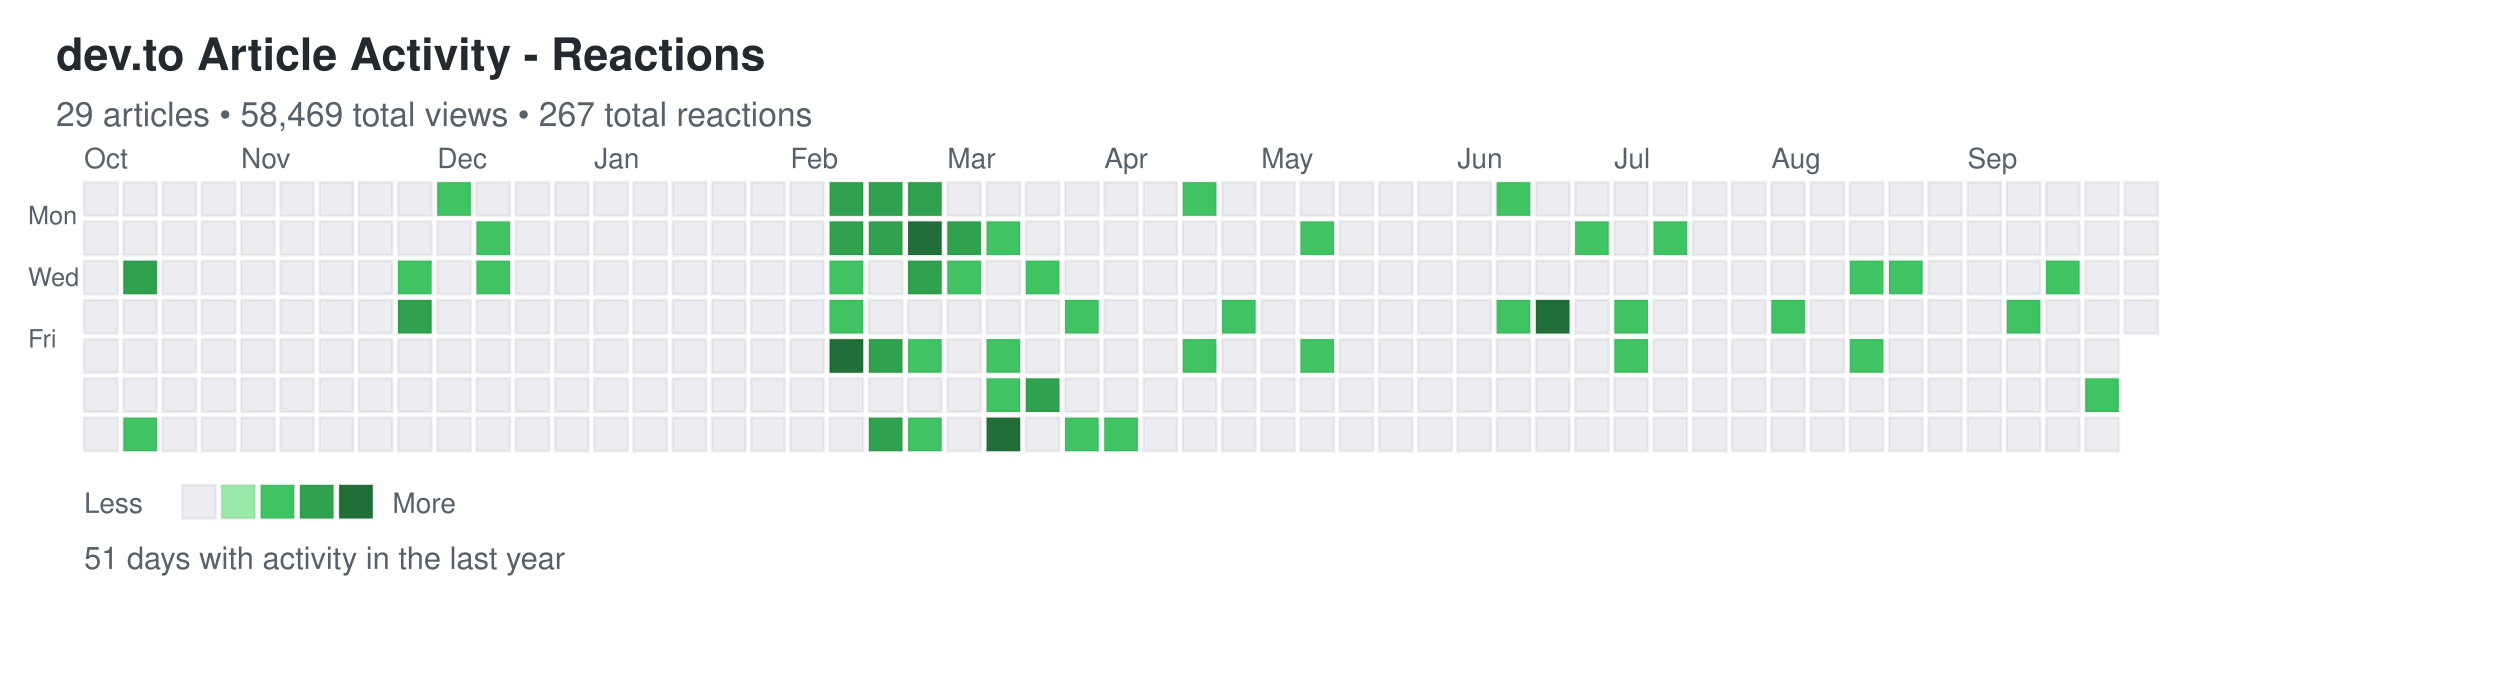
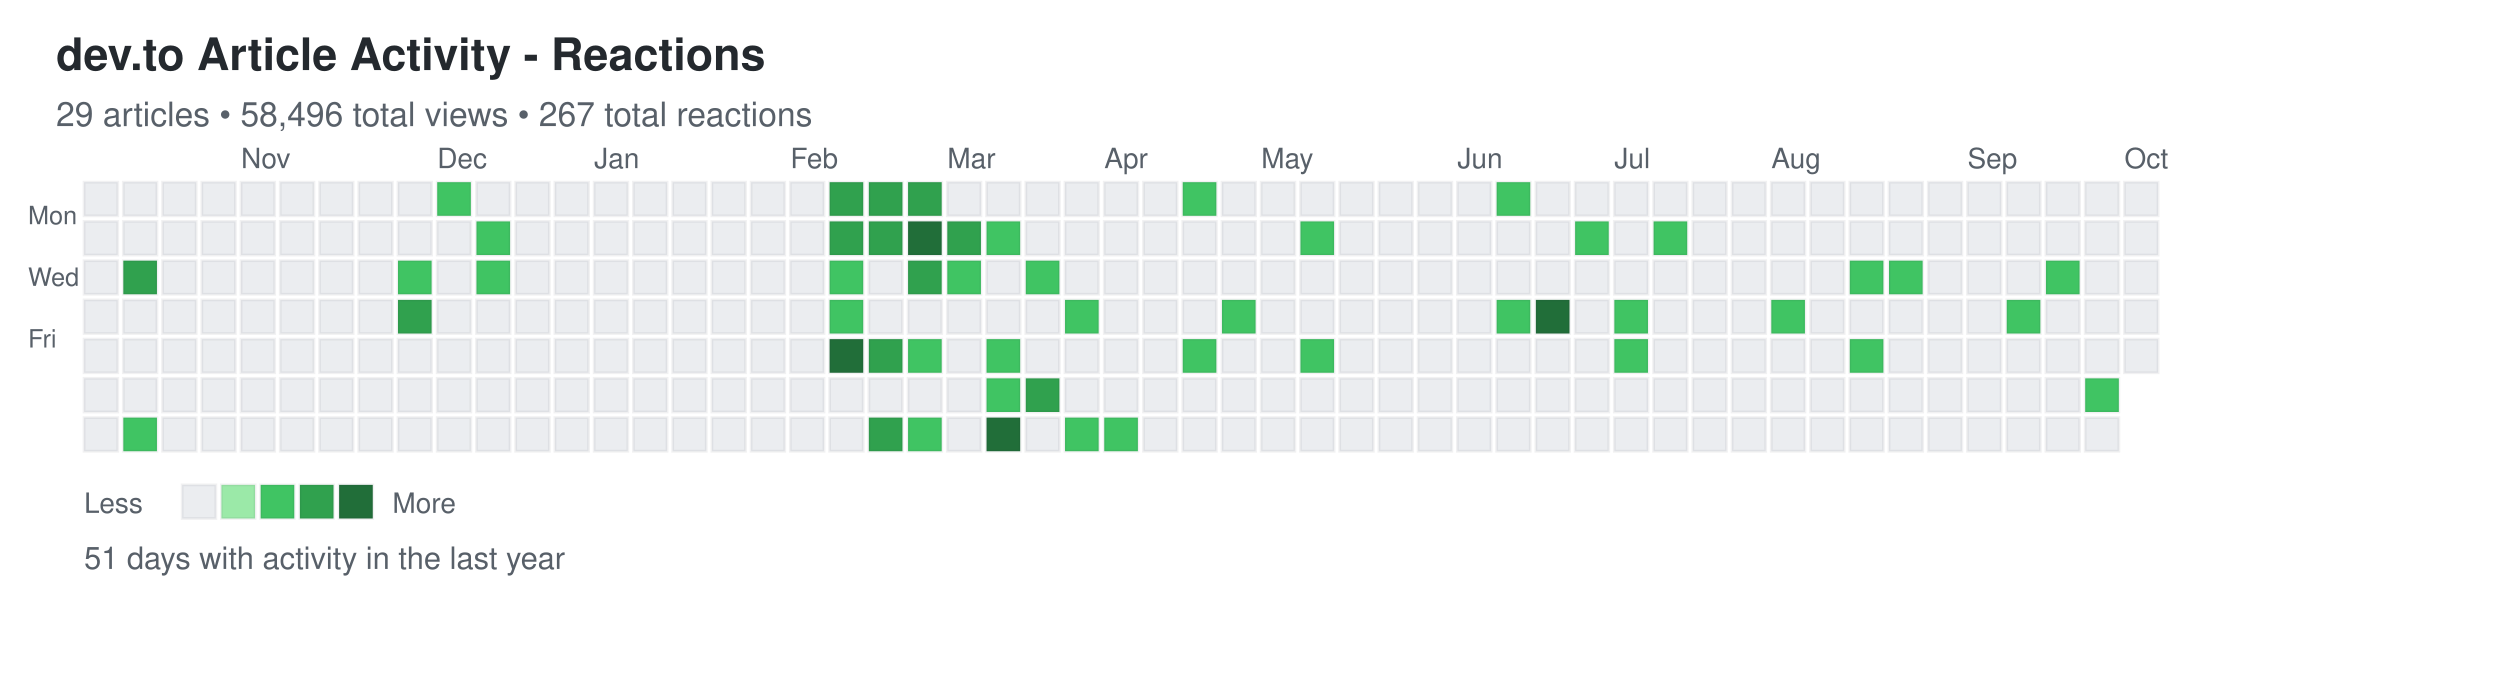
<svg xmlns="http://www.w3.org/2000/svg" width="892" height="248">
  <defs>
    <style>
.day { stroke: rgba(27,31,35,0.06); stroke-width: 1px; cursor: pointer; }
.day:hover { stroke: rgba(27,31,35,0.3); stroke-width: 2px; }
.month-label { font-family: -apple-system, BlinkMacSystemFont, "Segoe UI", Helvetica, Arial, sans-serif; font-size: 10px; fill: #586069; }
.day-label { font-family: -apple-system, BlinkMacSystemFont, "Segoe UI", Helvetica, Arial, sans-serif; font-size: 9px; fill: #586069; }
.title { font-family: -apple-system, BlinkMacSystemFont, "Segoe UI", Helvetica, Arial, sans-serif; font-size: 16px; font-weight: 600; fill: #24292e; }
.subtitle { font-family: -apple-system, BlinkMacSystemFont, "Segoe UI", Helvetica, Arial, sans-serif; font-size: 12px; fill: #586069; }
.stats { font-family: -apple-system, BlinkMacSystemFont, "Segoe UI", Helvetica, Arial, sans-serif; font-size: 11px; fill: #586069; }
.legend-text { font-family: -apple-system, BlinkMacSystemFont, "Segoe UI", Helvetica, Arial, sans-serif; font-size: 10px; fill: #586069; }
</style>
  </defs>
  <text x="20" y="25" class="title">dev.to Article Activity - Reactions</text>
-   <text x="20" y="45" class="subtitle">29 articles • 58,469 total views • 267 total reactions</text>
+   <text x="20" y="45" class="subtitle">29 articles • 58,496 total views • 267 total reactions</text>
  <text x="10" y="80" class="day-label">Mon</text>
  <text x="10" y="102" class="day-label">Wed</text>
  <text x="10" y="124" class="day-label">Fri</text>
  <rect x="30" y="65" width="12" height="12" fill="#ebedf0" class="day" data-date="2025-09-28" data-level="0" />
  <rect x="30" y="79" width="12" height="12" fill="#ebedf0" class="day" data-date="2025-09-29" data-level="0" />
  <rect x="30" y="93" width="12" height="12" fill="#ebedf0" class="day" data-date="2025-09-30" data-level="0" />
  <rect x="30" y="107" width="12" height="12" fill="#ebedf0" class="day" data-date="2025-10-01" data-level="0" />
  <rect x="30" y="121" width="12" height="12" fill="#ebedf0" class="day" data-date="2025-10-02" data-level="0" />
  <rect x="30" y="135" width="12" height="12" fill="#ebedf0" class="day" data-date="2025-10-03" data-level="0" />
  <rect x="30" y="149" width="12" height="12" fill="#ebedf0" class="day" data-date="2025-10-04" data-level="0" />
  <rect x="44" y="65" width="12" height="12" fill="#ebedf0" class="day" data-date="2025-10-05" data-level="0" />
  <rect x="44" y="79" width="12" height="12" fill="#ebedf0" class="day" data-date="2025-10-06" data-level="0" />
  <rect x="44" y="93" width="12" height="12" fill="#30a14e" class="day" data-date="2025-10-07" data-level="3" />
  <rect x="44" y="107" width="12" height="12" fill="#ebedf0" class="day" data-date="2025-10-08" data-level="0" />
  <rect x="44" y="121" width="12" height="12" fill="#ebedf0" class="day" data-date="2025-10-09" data-level="0" />
  <rect x="44" y="135" width="12" height="12" fill="#ebedf0" class="day" data-date="2025-10-10" data-level="0" />
  <rect x="44" y="149" width="12" height="12" fill="#40c463" class="day" data-date="2025-10-11" data-level="2" />
  <rect x="58" y="65" width="12" height="12" fill="#ebedf0" class="day" data-date="2025-10-12" data-level="0" />
  <rect x="58" y="79" width="12" height="12" fill="#ebedf0" class="day" data-date="2025-10-13" data-level="0" />
  <rect x="58" y="93" width="12" height="12" fill="#ebedf0" class="day" data-date="2025-10-14" data-level="0" />
  <rect x="58" y="107" width="12" height="12" fill="#ebedf0" class="day" data-date="2025-10-15" data-level="0" />
  <rect x="58" y="121" width="12" height="12" fill="#ebedf0" class="day" data-date="2025-10-16" data-level="0" />
  <rect x="58" y="135" width="12" height="12" fill="#ebedf0" class="day" data-date="2025-10-17" data-level="0" />
  <rect x="58" y="149" width="12" height="12" fill="#ebedf0" class="day" data-date="2025-10-18" data-level="0" />
  <rect x="72" y="65" width="12" height="12" fill="#ebedf0" class="day" data-date="2025-10-19" data-level="0" />
  <rect x="72" y="79" width="12" height="12" fill="#ebedf0" class="day" data-date="2025-10-20" data-level="0" />
  <rect x="72" y="93" width="12" height="12" fill="#ebedf0" class="day" data-date="2025-10-21" data-level="0" />
  <rect x="72" y="107" width="12" height="12" fill="#ebedf0" class="day" data-date="2025-10-22" data-level="0" />
  <rect x="72" y="121" width="12" height="12" fill="#ebedf0" class="day" data-date="2025-10-23" data-level="0" />
  <rect x="72" y="135" width="12" height="12" fill="#ebedf0" class="day" data-date="2025-10-24" data-level="0" />
  <rect x="72" y="149" width="12" height="12" fill="#ebedf0" class="day" data-date="2025-10-25" data-level="0" />
  <rect x="86" y="65" width="12" height="12" fill="#ebedf0" class="day" data-date="2025-10-26" data-level="0" />
  <rect x="86" y="79" width="12" height="12" fill="#ebedf0" class="day" data-date="2025-10-27" data-level="0" />
  <rect x="86" y="93" width="12" height="12" fill="#ebedf0" class="day" data-date="2025-10-28" data-level="0" />
  <rect x="86" y="107" width="12" height="12" fill="#ebedf0" class="day" data-date="2025-10-29" data-level="0" />
  <rect x="86" y="121" width="12" height="12" fill="#ebedf0" class="day" data-date="2025-10-30" data-level="0" />
  <rect x="86" y="135" width="12" height="12" fill="#ebedf0" class="day" data-date="2025-10-31" data-level="0" />
  <rect x="86" y="149" width="12" height="12" fill="#ebedf0" class="day" data-date="2025-11-01" data-level="0" />
  <rect x="100" y="65" width="12" height="12" fill="#ebedf0" class="day" data-date="2025-11-02" data-level="0" />
  <rect x="100" y="79" width="12" height="12" fill="#ebedf0" class="day" data-date="2025-11-03" data-level="0" />
  <rect x="100" y="93" width="12" height="12" fill="#ebedf0" class="day" data-date="2025-11-04" data-level="0" />
  <rect x="100" y="107" width="12" height="12" fill="#ebedf0" class="day" data-date="2025-11-05" data-level="0" />
  <rect x="100" y="121" width="12" height="12" fill="#ebedf0" class="day" data-date="2025-11-06" data-level="0" />
  <rect x="100" y="135" width="12" height="12" fill="#ebedf0" class="day" data-date="2025-11-07" data-level="0" />
  <rect x="100" y="149" width="12" height="12" fill="#ebedf0" class="day" data-date="2025-11-08" data-level="0" />
  <rect x="114" y="65" width="12" height="12" fill="#ebedf0" class="day" data-date="2025-11-09" data-level="0" />
  <rect x="114" y="79" width="12" height="12" fill="#ebedf0" class="day" data-date="2025-11-10" data-level="0" />
  <rect x="114" y="93" width="12" height="12" fill="#ebedf0" class="day" data-date="2025-11-11" data-level="0" />
  <rect x="114" y="107" width="12" height="12" fill="#ebedf0" class="day" data-date="2025-11-12" data-level="0" />
  <rect x="114" y="121" width="12" height="12" fill="#ebedf0" class="day" data-date="2025-11-13" data-level="0" />
  <rect x="114" y="135" width="12" height="12" fill="#ebedf0" class="day" data-date="2025-11-14" data-level="0" />
  <rect x="114" y="149" width="12" height="12" fill="#ebedf0" class="day" data-date="2025-11-15" data-level="0" />
  <rect x="128" y="65" width="12" height="12" fill="#ebedf0" class="day" data-date="2025-11-16" data-level="0" />
  <rect x="128" y="79" width="12" height="12" fill="#ebedf0" class="day" data-date="2025-11-17" data-level="0" />
  <rect x="128" y="93" width="12" height="12" fill="#ebedf0" class="day" data-date="2025-11-18" data-level="0" />
  <rect x="128" y="107" width="12" height="12" fill="#ebedf0" class="day" data-date="2025-11-19" data-level="0" />
  <rect x="128" y="121" width="12" height="12" fill="#ebedf0" class="day" data-date="2025-11-20" data-level="0" />
  <rect x="128" y="135" width="12" height="12" fill="#ebedf0" class="day" data-date="2025-11-21" data-level="0" />
  <rect x="128" y="149" width="12" height="12" fill="#ebedf0" class="day" data-date="2025-11-22" data-level="0" />
  <rect x="142" y="65" width="12" height="12" fill="#ebedf0" class="day" data-date="2025-11-23" data-level="0" />
  <rect x="142" y="79" width="12" height="12" fill="#ebedf0" class="day" data-date="2025-11-24" data-level="0" />
  <rect x="142" y="93" width="12" height="12" fill="#40c463" class="day" data-date="2025-11-25" data-level="2" />
  <rect x="142" y="107" width="12" height="12" fill="#30a14e" class="day" data-date="2025-11-26" data-level="3" />
  <rect x="142" y="121" width="12" height="12" fill="#ebedf0" class="day" data-date="2025-11-27" data-level="0" />
  <rect x="142" y="135" width="12" height="12" fill="#ebedf0" class="day" data-date="2025-11-28" data-level="0" />
  <rect x="142" y="149" width="12" height="12" fill="#ebedf0" class="day" data-date="2025-11-29" data-level="0" />
  <rect x="156" y="65" width="12" height="12" fill="#40c463" class="day" data-date="2025-11-30" data-level="2" />
  <rect x="156" y="79" width="12" height="12" fill="#ebedf0" class="day" data-date="2025-12-01" data-level="0" />
  <rect x="156" y="93" width="12" height="12" fill="#ebedf0" class="day" data-date="2025-12-02" data-level="0" />
  <rect x="156" y="107" width="12" height="12" fill="#ebedf0" class="day" data-date="2025-12-03" data-level="0" />
  <rect x="156" y="121" width="12" height="12" fill="#ebedf0" class="day" data-date="2025-12-04" data-level="0" />
  <rect x="156" y="135" width="12" height="12" fill="#ebedf0" class="day" data-date="2025-12-05" data-level="0" />
  <rect x="156" y="149" width="12" height="12" fill="#ebedf0" class="day" data-date="2025-12-06" data-level="0" />
  <rect x="170" y="65" width="12" height="12" fill="#ebedf0" class="day" data-date="2025-12-07" data-level="0" />
  <rect x="170" y="79" width="12" height="12" fill="#40c463" class="day" data-date="2025-12-08" data-level="2" />
  <rect x="170" y="93" width="12" height="12" fill="#40c463" class="day" data-date="2025-12-09" data-level="2" />
  <rect x="170" y="107" width="12" height="12" fill="#ebedf0" class="day" data-date="2025-12-10" data-level="0" />
  <rect x="170" y="121" width="12" height="12" fill="#ebedf0" class="day" data-date="2025-12-11" data-level="0" />
  <rect x="170" y="135" width="12" height="12" fill="#ebedf0" class="day" data-date="2025-12-12" data-level="0" />
  <rect x="170" y="149" width="12" height="12" fill="#ebedf0" class="day" data-date="2025-12-13" data-level="0" />
  <rect x="184" y="65" width="12" height="12" fill="#ebedf0" class="day" data-date="2025-12-14" data-level="0" />
  <rect x="184" y="79" width="12" height="12" fill="#ebedf0" class="day" data-date="2025-12-15" data-level="0" />
  <rect x="184" y="93" width="12" height="12" fill="#ebedf0" class="day" data-date="2025-12-16" data-level="0" />
  <rect x="184" y="107" width="12" height="12" fill="#ebedf0" class="day" data-date="2025-12-17" data-level="0" />
  <rect x="184" y="121" width="12" height="12" fill="#ebedf0" class="day" data-date="2025-12-18" data-level="0" />
  <rect x="184" y="135" width="12" height="12" fill="#ebedf0" class="day" data-date="2025-12-19" data-level="0" />
  <rect x="184" y="149" width="12" height="12" fill="#ebedf0" class="day" data-date="2025-12-20" data-level="0" />
  <rect x="198" y="65" width="12" height="12" fill="#ebedf0" class="day" data-date="2025-12-21" data-level="0" />
  <rect x="198" y="79" width="12" height="12" fill="#ebedf0" class="day" data-date="2025-12-22" data-level="0" />
  <rect x="198" y="93" width="12" height="12" fill="#ebedf0" class="day" data-date="2025-12-23" data-level="0" />
  <rect x="198" y="107" width="12" height="12" fill="#ebedf0" class="day" data-date="2025-12-24" data-level="0" />
  <rect x="198" y="121" width="12" height="12" fill="#ebedf0" class="day" data-date="2025-12-25" data-level="0" />
  <rect x="198" y="135" width="12" height="12" fill="#ebedf0" class="day" data-date="2025-12-26" data-level="0" />
  <rect x="198" y="149" width="12" height="12" fill="#ebedf0" class="day" data-date="2025-12-27" data-level="0" />
  <rect x="212" y="65" width="12" height="12" fill="#ebedf0" class="day" data-date="2025-12-28" data-level="0" />
  <rect x="212" y="79" width="12" height="12" fill="#ebedf0" class="day" data-date="2025-12-29" data-level="0" />
  <rect x="212" y="93" width="12" height="12" fill="#ebedf0" class="day" data-date="2025-12-30" data-level="0" />
  <rect x="212" y="107" width="12" height="12" fill="#ebedf0" class="day" data-date="2025-12-31" data-level="0" />
  <rect x="212" y="121" width="12" height="12" fill="#ebedf0" class="day" data-date="2026-01-01" data-level="0" />
  <rect x="212" y="135" width="12" height="12" fill="#ebedf0" class="day" data-date="2026-01-02" data-level="0" />
  <rect x="212" y="149" width="12" height="12" fill="#ebedf0" class="day" data-date="2026-01-03" data-level="0" />
  <rect x="226" y="65" width="12" height="12" fill="#ebedf0" class="day" data-date="2026-01-04" data-level="0" />
  <rect x="226" y="79" width="12" height="12" fill="#ebedf0" class="day" data-date="2026-01-05" data-level="0" />
  <rect x="226" y="93" width="12" height="12" fill="#ebedf0" class="day" data-date="2026-01-06" data-level="0" />
  <rect x="226" y="107" width="12" height="12" fill="#ebedf0" class="day" data-date="2026-01-07" data-level="0" />
  <rect x="226" y="121" width="12" height="12" fill="#ebedf0" class="day" data-date="2026-01-08" data-level="0" />
  <rect x="226" y="135" width="12" height="12" fill="#ebedf0" class="day" data-date="2026-01-09" data-level="0" />
  <rect x="226" y="149" width="12" height="12" fill="#ebedf0" class="day" data-date="2026-01-10" data-level="0" />
  <rect x="240" y="65" width="12" height="12" fill="#ebedf0" class="day" data-date="2026-01-11" data-level="0" />
  <rect x="240" y="79" width="12" height="12" fill="#ebedf0" class="day" data-date="2026-01-12" data-level="0" />
  <rect x="240" y="93" width="12" height="12" fill="#ebedf0" class="day" data-date="2026-01-13" data-level="0" />
  <rect x="240" y="107" width="12" height="12" fill="#ebedf0" class="day" data-date="2026-01-14" data-level="0" />
  <rect x="240" y="121" width="12" height="12" fill="#ebedf0" class="day" data-date="2026-01-15" data-level="0" />
  <rect x="240" y="135" width="12" height="12" fill="#ebedf0" class="day" data-date="2026-01-16" data-level="0" />
  <rect x="240" y="149" width="12" height="12" fill="#ebedf0" class="day" data-date="2026-01-17" data-level="0" />
  <rect x="254" y="65" width="12" height="12" fill="#ebedf0" class="day" data-date="2026-01-18" data-level="0" />
  <rect x="254" y="79" width="12" height="12" fill="#ebedf0" class="day" data-date="2026-01-19" data-level="0" />
  <rect x="254" y="93" width="12" height="12" fill="#ebedf0" class="day" data-date="2026-01-20" data-level="0" />
  <rect x="254" y="107" width="12" height="12" fill="#ebedf0" class="day" data-date="2026-01-21" data-level="0" />
  <rect x="254" y="121" width="12" height="12" fill="#ebedf0" class="day" data-date="2026-01-22" data-level="0" />
  <rect x="254" y="135" width="12" height="12" fill="#ebedf0" class="day" data-date="2026-01-23" data-level="0" />
  <rect x="254" y="149" width="12" height="12" fill="#ebedf0" class="day" data-date="2026-01-24" data-level="0" />
  <rect x="268" y="65" width="12" height="12" fill="#ebedf0" class="day" data-date="2026-01-25" data-level="0" />
  <rect x="268" y="79" width="12" height="12" fill="#ebedf0" class="day" data-date="2026-01-26" data-level="0" />
  <rect x="268" y="93" width="12" height="12" fill="#ebedf0" class="day" data-date="2026-01-27" data-level="0" />
  <rect x="268" y="107" width="12" height="12" fill="#ebedf0" class="day" data-date="2026-01-28" data-level="0" />
  <rect x="268" y="121" width="12" height="12" fill="#ebedf0" class="day" data-date="2026-01-29" data-level="0" />
  <rect x="268" y="135" width="12" height="12" fill="#ebedf0" class="day" data-date="2026-01-30" data-level="0" />
  <rect x="268" y="149" width="12" height="12" fill="#ebedf0" class="day" data-date="2026-01-31" data-level="0" />
  <rect x="282" y="65" width="12" height="12" fill="#ebedf0" class="day" data-date="2026-02-01" data-level="0" />
  <rect x="282" y="79" width="12" height="12" fill="#ebedf0" class="day" data-date="2026-02-02" data-level="0" />
  <rect x="282" y="93" width="12" height="12" fill="#ebedf0" class="day" data-date="2026-02-03" data-level="0" />
  <rect x="282" y="107" width="12" height="12" fill="#ebedf0" class="day" data-date="2026-02-04" data-level="0" />
  <rect x="282" y="121" width="12" height="12" fill="#ebedf0" class="day" data-date="2026-02-05" data-level="0" />
  <rect x="282" y="135" width="12" height="12" fill="#ebedf0" class="day" data-date="2026-02-06" data-level="0" />
  <rect x="282" y="149" width="12" height="12" fill="#ebedf0" class="day" data-date="2026-02-07" data-level="0" />
  <rect x="296" y="65" width="12" height="12" fill="#30a14e" class="day" data-date="2026-02-08" data-level="3" />
  <rect x="296" y="79" width="12" height="12" fill="#30a14e" class="day" data-date="2026-02-09" data-level="3" />
  <rect x="296" y="93" width="12" height="12" fill="#40c463" class="day" data-date="2026-02-10" data-level="2" />
  <rect x="296" y="107" width="12" height="12" fill="#40c463" class="day" data-date="2026-02-11" data-level="2" />
  <rect x="296" y="121" width="12" height="12" fill="#216e39" class="day" data-date="2026-02-12" data-level="4" />
  <rect x="296" y="135" width="12" height="12" fill="#ebedf0" class="day" data-date="2026-02-13" data-level="0" />
  <rect x="296" y="149" width="12" height="12" fill="#ebedf0" class="day" data-date="2026-02-14" data-level="0" />
  <rect x="310" y="65" width="12" height="12" fill="#30a14e" class="day" data-date="2026-02-15" data-level="3" />
  <rect x="310" y="79" width="12" height="12" fill="#30a14e" class="day" data-date="2026-02-16" data-level="3" />
  <rect x="310" y="93" width="12" height="12" fill="#ebedf0" class="day" data-date="2026-02-17" data-level="0" />
  <rect x="310" y="107" width="12" height="12" fill="#ebedf0" class="day" data-date="2026-02-18" data-level="0" />
  <rect x="310" y="121" width="12" height="12" fill="#30a14e" class="day" data-date="2026-02-19" data-level="3" />
  <rect x="310" y="135" width="12" height="12" fill="#ebedf0" class="day" data-date="2026-02-20" data-level="0" />
  <rect x="310" y="149" width="12" height="12" fill="#30a14e" class="day" data-date="2026-02-21" data-level="3" />
  <rect x="324" y="65" width="12" height="12" fill="#30a14e" class="day" data-date="2026-02-22" data-level="3" />
  <rect x="324" y="79" width="12" height="12" fill="#216e39" class="day" data-date="2026-02-23" data-level="4" />
  <rect x="324" y="93" width="12" height="12" fill="#30a14e" class="day" data-date="2026-02-24" data-level="3" />
  <rect x="324" y="107" width="12" height="12" fill="#ebedf0" class="day" data-date="2026-02-25" data-level="0" />
  <rect x="324" y="121" width="12" height="12" fill="#40c463" class="day" data-date="2026-02-26" data-level="2" />
  <rect x="324" y="135" width="12" height="12" fill="#ebedf0" class="day" data-date="2026-02-27" data-level="0" />
  <rect x="324" y="149" width="12" height="12" fill="#40c463" class="day" data-date="2026-02-28" data-level="2" />
  <rect x="338" y="65" width="12" height="12" fill="#ebedf0" class="day" data-date="2026-03-01" data-level="0" />
  <rect x="338" y="79" width="12" height="12" fill="#30a14e" class="day" data-date="2026-03-02" data-level="3" />
  <rect x="338" y="93" width="12" height="12" fill="#40c463" class="day" data-date="2026-03-03" data-level="2" />
  <rect x="338" y="107" width="12" height="12" fill="#ebedf0" class="day" data-date="2026-03-04" data-level="0" />
  <rect x="338" y="121" width="12" height="12" fill="#ebedf0" class="day" data-date="2026-03-05" data-level="0" />
  <rect x="338" y="135" width="12" height="12" fill="#ebedf0" class="day" data-date="2026-03-06" data-level="0" />
  <rect x="338" y="149" width="12" height="12" fill="#ebedf0" class="day" data-date="2026-03-07" data-level="0" />
  <rect x="352" y="65" width="12" height="12" fill="#ebedf0" class="day" data-date="2026-03-08" data-level="0" />
  <rect x="352" y="79" width="12" height="12" fill="#40c463" class="day" data-date="2026-03-09" data-level="2" />
  <rect x="352" y="93" width="12" height="12" fill="#ebedf0" class="day" data-date="2026-03-10" data-level="0" />
  <rect x="352" y="107" width="12" height="12" fill="#ebedf0" class="day" data-date="2026-03-11" data-level="0" />
  <rect x="352" y="121" width="12" height="12" fill="#40c463" class="day" data-date="2026-03-12" data-level="2" />
  <rect x="352" y="135" width="12" height="12" fill="#40c463" class="day" data-date="2026-03-13" data-level="2" />
  <rect x="352" y="149" width="12" height="12" fill="#216e39" class="day" data-date="2026-03-14" data-level="4" />
  <rect x="366" y="65" width="12" height="12" fill="#ebedf0" class="day" data-date="2026-03-15" data-level="0" />
  <rect x="366" y="79" width="12" height="12" fill="#ebedf0" class="day" data-date="2026-03-16" data-level="0" />
  <rect x="366" y="93" width="12" height="12" fill="#40c463" class="day" data-date="2026-03-17" data-level="2" />
  <rect x="366" y="107" width="12" height="12" fill="#ebedf0" class="day" data-date="2026-03-18" data-level="0" />
  <rect x="366" y="121" width="12" height="12" fill="#ebedf0" class="day" data-date="2026-03-19" data-level="0" />
  <rect x="366" y="135" width="12" height="12" fill="#30a14e" class="day" data-date="2026-03-20" data-level="3" />
  <rect x="366" y="149" width="12" height="12" fill="#ebedf0" class="day" data-date="2026-03-21" data-level="0" />
  <rect x="380" y="65" width="12" height="12" fill="#ebedf0" class="day" data-date="2026-03-22" data-level="0" />
  <rect x="380" y="79" width="12" height="12" fill="#ebedf0" class="day" data-date="2026-03-23" data-level="0" />
  <rect x="380" y="93" width="12" height="12" fill="#ebedf0" class="day" data-date="2026-03-24" data-level="0" />
  <rect x="380" y="107" width="12" height="12" fill="#40c463" class="day" data-date="2026-03-25" data-level="2" />
  <rect x="380" y="121" width="12" height="12" fill="#ebedf0" class="day" data-date="2026-03-26" data-level="0" />
  <rect x="380" y="135" width="12" height="12" fill="#ebedf0" class="day" data-date="2026-03-27" data-level="0" />
  <rect x="380" y="149" width="12" height="12" fill="#40c463" class="day" data-date="2026-03-28" data-level="2" />
  <rect x="394" y="65" width="12" height="12" fill="#ebedf0" class="day" data-date="2026-03-29" data-level="0" />
  <rect x="394" y="79" width="12" height="12" fill="#ebedf0" class="day" data-date="2026-03-30" data-level="0" />
  <rect x="394" y="93" width="12" height="12" fill="#ebedf0" class="day" data-date="2026-03-31" data-level="0" />
  <rect x="394" y="107" width="12" height="12" fill="#ebedf0" class="day" data-date="2026-04-01" data-level="0" />
  <rect x="394" y="121" width="12" height="12" fill="#ebedf0" class="day" data-date="2026-04-02" data-level="0" />
  <rect x="394" y="135" width="12" height="12" fill="#ebedf0" class="day" data-date="2026-04-03" data-level="0" />
  <rect x="394" y="149" width="12" height="12" fill="#40c463" class="day" data-date="2026-04-04" data-level="2" />
  <rect x="408" y="65" width="12" height="12" fill="#ebedf0" class="day" data-date="2026-04-05" data-level="0" />
  <rect x="408" y="79" width="12" height="12" fill="#ebedf0" class="day" data-date="2026-04-06" data-level="0" />
  <rect x="408" y="93" width="12" height="12" fill="#ebedf0" class="day" data-date="2026-04-07" data-level="0" />
  <rect x="408" y="107" width="12" height="12" fill="#ebedf0" class="day" data-date="2026-04-08" data-level="0" />
  <rect x="408" y="121" width="12" height="12" fill="#ebedf0" class="day" data-date="2026-04-09" data-level="0" />
  <rect x="408" y="135" width="12" height="12" fill="#ebedf0" class="day" data-date="2026-04-10" data-level="0" />
  <rect x="408" y="149" width="12" height="12" fill="#ebedf0" class="day" data-date="2026-04-11" data-level="0" />
  <rect x="422" y="65" width="12" height="12" fill="#40c463" class="day" data-date="2026-04-12" data-level="2" />
  <rect x="422" y="79" width="12" height="12" fill="#ebedf0" class="day" data-date="2026-04-13" data-level="0" />
  <rect x="422" y="93" width="12" height="12" fill="#ebedf0" class="day" data-date="2026-04-14" data-level="0" />
  <rect x="422" y="107" width="12" height="12" fill="#ebedf0" class="day" data-date="2026-04-15" data-level="0" />
  <rect x="422" y="121" width="12" height="12" fill="#40c463" class="day" data-date="2026-04-16" data-level="2" />
  <rect x="422" y="135" width="12" height="12" fill="#ebedf0" class="day" data-date="2026-04-17" data-level="0" />
  <rect x="422" y="149" width="12" height="12" fill="#ebedf0" class="day" data-date="2026-04-18" data-level="0" />
  <rect x="436" y="65" width="12" height="12" fill="#ebedf0" class="day" data-date="2026-04-19" data-level="0" />
  <rect x="436" y="79" width="12" height="12" fill="#ebedf0" class="day" data-date="2026-04-20" data-level="0" />
  <rect x="436" y="93" width="12" height="12" fill="#ebedf0" class="day" data-date="2026-04-21" data-level="0" />
  <rect x="436" y="107" width="12" height="12" fill="#40c463" class="day" data-date="2026-04-22" data-level="2" />
  <rect x="436" y="121" width="12" height="12" fill="#ebedf0" class="day" data-date="2026-04-23" data-level="0" />
  <rect x="436" y="135" width="12" height="12" fill="#ebedf0" class="day" data-date="2026-04-24" data-level="0" />
  <rect x="436" y="149" width="12" height="12" fill="#ebedf0" class="day" data-date="2026-04-25" data-level="0" />
  <rect x="450" y="65" width="12" height="12" fill="#ebedf0" class="day" data-date="2026-04-26" data-level="0" />
  <rect x="450" y="79" width="12" height="12" fill="#ebedf0" class="day" data-date="2026-04-27" data-level="0" />
  <rect x="450" y="93" width="12" height="12" fill="#ebedf0" class="day" data-date="2026-04-28" data-level="0" />
  <rect x="450" y="107" width="12" height="12" fill="#ebedf0" class="day" data-date="2026-04-29" data-level="0" />
  <rect x="450" y="121" width="12" height="12" fill="#ebedf0" class="day" data-date="2026-04-30" data-level="0" />
  <rect x="450" y="135" width="12" height="12" fill="#ebedf0" class="day" data-date="2026-05-01" data-level="0" />
  <rect x="450" y="149" width="12" height="12" fill="#ebedf0" class="day" data-date="2026-05-02" data-level="0" />
  <rect x="464" y="65" width="12" height="12" fill="#ebedf0" class="day" data-date="2026-05-03" data-level="0" />
  <rect x="464" y="79" width="12" height="12" fill="#40c463" class="day" data-date="2026-05-04" data-level="2" />
  <rect x="464" y="93" width="12" height="12" fill="#ebedf0" class="day" data-date="2026-05-05" data-level="0" />
  <rect x="464" y="107" width="12" height="12" fill="#ebedf0" class="day" data-date="2026-05-06" data-level="0" />
  <rect x="464" y="121" width="12" height="12" fill="#40c463" class="day" data-date="2026-05-07" data-level="2" />
  <rect x="464" y="135" width="12" height="12" fill="#ebedf0" class="day" data-date="2026-05-08" data-level="0" />
  <rect x="464" y="149" width="12" height="12" fill="#ebedf0" class="day" data-date="2026-05-09" data-level="0" />
  <rect x="478" y="65" width="12" height="12" fill="#ebedf0" class="day" data-date="2026-05-10" data-level="0" />
  <rect x="478" y="79" width="12" height="12" fill="#ebedf0" class="day" data-date="2026-05-11" data-level="0" />
  <rect x="478" y="93" width="12" height="12" fill="#ebedf0" class="day" data-date="2026-05-12" data-level="0" />
  <rect x="478" y="107" width="12" height="12" fill="#ebedf0" class="day" data-date="2026-05-13" data-level="0" />
  <rect x="478" y="121" width="12" height="12" fill="#ebedf0" class="day" data-date="2026-05-14" data-level="0" />
  <rect x="478" y="135" width="12" height="12" fill="#ebedf0" class="day" data-date="2026-05-15" data-level="0" />
  <rect x="478" y="149" width="12" height="12" fill="#ebedf0" class="day" data-date="2026-05-16" data-level="0" />
  <rect x="492" y="65" width="12" height="12" fill="#ebedf0" class="day" data-date="2026-05-17" data-level="0" />
  <rect x="492" y="79" width="12" height="12" fill="#ebedf0" class="day" data-date="2026-05-18" data-level="0" />
  <rect x="492" y="93" width="12" height="12" fill="#ebedf0" class="day" data-date="2026-05-19" data-level="0" />
  <rect x="492" y="107" width="12" height="12" fill="#ebedf0" class="day" data-date="2026-05-20" data-level="0" />
  <rect x="492" y="121" width="12" height="12" fill="#ebedf0" class="day" data-date="2026-05-21" data-level="0" />
  <rect x="492" y="135" width="12" height="12" fill="#ebedf0" class="day" data-date="2026-05-22" data-level="0" />
  <rect x="492" y="149" width="12" height="12" fill="#ebedf0" class="day" data-date="2026-05-23" data-level="0" />
  <rect x="506" y="65" width="12" height="12" fill="#ebedf0" class="day" data-date="2026-05-24" data-level="0" />
  <rect x="506" y="79" width="12" height="12" fill="#ebedf0" class="day" data-date="2026-05-25" data-level="0" />
  <rect x="506" y="93" width="12" height="12" fill="#ebedf0" class="day" data-date="2026-05-26" data-level="0" />
  <rect x="506" y="107" width="12" height="12" fill="#ebedf0" class="day" data-date="2026-05-27" data-level="0" />
  <rect x="506" y="121" width="12" height="12" fill="#ebedf0" class="day" data-date="2026-05-28" data-level="0" />
  <rect x="506" y="135" width="12" height="12" fill="#ebedf0" class="day" data-date="2026-05-29" data-level="0" />
  <rect x="506" y="149" width="12" height="12" fill="#ebedf0" class="day" data-date="2026-05-30" data-level="0" />
  <rect x="520" y="65" width="12" height="12" fill="#ebedf0" class="day" data-date="2026-05-31" data-level="0" />
  <rect x="520" y="79" width="12" height="12" fill="#ebedf0" class="day" data-date="2026-06-01" data-level="0" />
  <rect x="520" y="93" width="12" height="12" fill="#ebedf0" class="day" data-date="2026-06-02" data-level="0" />
  <rect x="520" y="107" width="12" height="12" fill="#ebedf0" class="day" data-date="2026-06-03" data-level="0" />
  <rect x="520" y="121" width="12" height="12" fill="#ebedf0" class="day" data-date="2026-06-04" data-level="0" />
  <rect x="520" y="135" width="12" height="12" fill="#ebedf0" class="day" data-date="2026-06-05" data-level="0" />
  <rect x="520" y="149" width="12" height="12" fill="#ebedf0" class="day" data-date="2026-06-06" data-level="0" />
  <rect x="534" y="65" width="12" height="12" fill="#40c463" class="day" data-date="2026-06-07" data-level="2" />
  <rect x="534" y="79" width="12" height="12" fill="#ebedf0" class="day" data-date="2026-06-08" data-level="0" />
  <rect x="534" y="93" width="12" height="12" fill="#ebedf0" class="day" data-date="2026-06-09" data-level="0" />
  <rect x="534" y="107" width="12" height="12" fill="#40c463" class="day" data-date="2026-06-10" data-level="2" />
  <rect x="534" y="121" width="12" height="12" fill="#ebedf0" class="day" data-date="2026-06-11" data-level="0" />
  <rect x="534" y="135" width="12" height="12" fill="#ebedf0" class="day" data-date="2026-06-12" data-level="0" />
  <rect x="534" y="149" width="12" height="12" fill="#ebedf0" class="day" data-date="2026-06-13" data-level="0" />
  <rect x="548" y="65" width="12" height="12" fill="#ebedf0" class="day" data-date="2026-06-14" data-level="0" />
  <rect x="548" y="79" width="12" height="12" fill="#ebedf0" class="day" data-date="2026-06-15" data-level="0" />
  <rect x="548" y="93" width="12" height="12" fill="#ebedf0" class="day" data-date="2026-06-16" data-level="0" />
  <rect x="548" y="107" width="12" height="12" fill="#216e39" class="day" data-date="2026-06-17" data-level="4" />
  <rect x="548" y="121" width="12" height="12" fill="#ebedf0" class="day" data-date="2026-06-18" data-level="0" />
  <rect x="548" y="135" width="12" height="12" fill="#ebedf0" class="day" data-date="2026-06-19" data-level="0" />
  <rect x="548" y="149" width="12" height="12" fill="#ebedf0" class="day" data-date="2026-06-20" data-level="0" />
  <rect x="562" y="65" width="12" height="12" fill="#ebedf0" class="day" data-date="2026-06-21" data-level="0" />
  <rect x="562" y="79" width="12" height="12" fill="#40c463" class="day" data-date="2026-06-22" data-level="2" />
  <rect x="562" y="93" width="12" height="12" fill="#ebedf0" class="day" data-date="2026-06-23" data-level="0" />
  <rect x="562" y="107" width="12" height="12" fill="#ebedf0" class="day" data-date="2026-06-24" data-level="0" />
  <rect x="562" y="121" width="12" height="12" fill="#ebedf0" class="day" data-date="2026-06-25" data-level="0" />
  <rect x="562" y="135" width="12" height="12" fill="#ebedf0" class="day" data-date="2026-06-26" data-level="0" />
  <rect x="562" y="149" width="12" height="12" fill="#ebedf0" class="day" data-date="2026-06-27" data-level="0" />
  <rect x="576" y="65" width="12" height="12" fill="#ebedf0" class="day" data-date="2026-06-28" data-level="0" />
  <rect x="576" y="79" width="12" height="12" fill="#ebedf0" class="day" data-date="2026-06-29" data-level="0" />
  <rect x="576" y="93" width="12" height="12" fill="#ebedf0" class="day" data-date="2026-06-30" data-level="0" />
  <rect x="576" y="107" width="12" height="12" fill="#40c463" class="day" data-date="2026-07-01" data-level="2" />
  <rect x="576" y="121" width="12" height="12" fill="#40c463" class="day" data-date="2026-07-02" data-level="2" />
  <rect x="576" y="135" width="12" height="12" fill="#ebedf0" class="day" data-date="2026-07-03" data-level="0" />
  <rect x="576" y="149" width="12" height="12" fill="#ebedf0" class="day" data-date="2026-07-04" data-level="0" />
  <rect x="590" y="65" width="12" height="12" fill="#ebedf0" class="day" data-date="2026-07-05" data-level="0" />
  <rect x="590" y="79" width="12" height="12" fill="#40c463" class="day" data-date="2026-07-06" data-level="2" />
  <rect x="590" y="93" width="12" height="12" fill="#ebedf0" class="day" data-date="2026-07-07" data-level="0" />
  <rect x="590" y="107" width="12" height="12" fill="#ebedf0" class="day" data-date="2026-07-08" data-level="0" />
  <rect x="590" y="121" width="12" height="12" fill="#ebedf0" class="day" data-date="2026-07-09" data-level="0" />
  <rect x="590" y="135" width="12" height="12" fill="#ebedf0" class="day" data-date="2026-07-10" data-level="0" />
  <rect x="590" y="149" width="12" height="12" fill="#ebedf0" class="day" data-date="2026-07-11" data-level="0" />
  <rect x="604" y="65" width="12" height="12" fill="#ebedf0" class="day" data-date="2026-07-12" data-level="0" />
  <rect x="604" y="79" width="12" height="12" fill="#ebedf0" class="day" data-date="2026-07-13" data-level="0" />
  <rect x="604" y="93" width="12" height="12" fill="#ebedf0" class="day" data-date="2026-07-14" data-level="0" />
  <rect x="604" y="107" width="12" height="12" fill="#ebedf0" class="day" data-date="2026-07-15" data-level="0" />
  <rect x="604" y="121" width="12" height="12" fill="#ebedf0" class="day" data-date="2026-07-16" data-level="0" />
  <rect x="604" y="135" width="12" height="12" fill="#ebedf0" class="day" data-date="2026-07-17" data-level="0" />
  <rect x="604" y="149" width="12" height="12" fill="#ebedf0" class="day" data-date="2026-07-18" data-level="0" />
  <rect x="618" y="65" width="12" height="12" fill="#ebedf0" class="day" data-date="2026-07-19" data-level="0" />
  <rect x="618" y="79" width="12" height="12" fill="#ebedf0" class="day" data-date="2026-07-20" data-level="0" />
  <rect x="618" y="93" width="12" height="12" fill="#ebedf0" class="day" data-date="2026-07-21" data-level="0" />
  <rect x="618" y="107" width="12" height="12" fill="#ebedf0" class="day" data-date="2026-07-22" data-level="0" />
  <rect x="618" y="121" width="12" height="12" fill="#ebedf0" class="day" data-date="2026-07-23" data-level="0" />
  <rect x="618" y="135" width="12" height="12" fill="#ebedf0" class="day" data-date="2026-07-24" data-level="0" />
  <rect x="618" y="149" width="12" height="12" fill="#ebedf0" class="day" data-date="2026-07-25" data-level="0" />
  <rect x="632" y="65" width="12" height="12" fill="#ebedf0" class="day" data-date="2026-07-26" data-level="0" />
  <rect x="632" y="79" width="12" height="12" fill="#ebedf0" class="day" data-date="2026-07-27" data-level="0" />
  <rect x="632" y="93" width="12" height="12" fill="#ebedf0" class="day" data-date="2026-07-28" data-level="0" />
  <rect x="632" y="107" width="12" height="12" fill="#40c463" class="day" data-date="2026-07-29" data-level="2" />
  <rect x="632" y="121" width="12" height="12" fill="#ebedf0" class="day" data-date="2026-07-30" data-level="0" />
  <rect x="632" y="135" width="12" height="12" fill="#ebedf0" class="day" data-date="2026-07-31" data-level="0" />
  <rect x="632" y="149" width="12" height="12" fill="#ebedf0" class="day" data-date="2026-08-01" data-level="0" />
  <rect x="646" y="65" width="12" height="12" fill="#ebedf0" class="day" data-date="2026-08-02" data-level="0" />
  <rect x="646" y="79" width="12" height="12" fill="#ebedf0" class="day" data-date="2026-08-03" data-level="0" />
  <rect x="646" y="93" width="12" height="12" fill="#ebedf0" class="day" data-date="2026-08-04" data-level="0" />
  <rect x="646" y="107" width="12" height="12" fill="#ebedf0" class="day" data-date="2026-08-05" data-level="0" />
  <rect x="646" y="121" width="12" height="12" fill="#ebedf0" class="day" data-date="2026-08-06" data-level="0" />
  <rect x="646" y="135" width="12" height="12" fill="#ebedf0" class="day" data-date="2026-08-07" data-level="0" />
  <rect x="646" y="149" width="12" height="12" fill="#ebedf0" class="day" data-date="2026-08-08" data-level="0" />
  <rect x="660" y="65" width="12" height="12" fill="#ebedf0" class="day" data-date="2026-08-09" data-level="0" />
  <rect x="660" y="79" width="12" height="12" fill="#ebedf0" class="day" data-date="2026-08-10" data-level="0" />
  <rect x="660" y="93" width="12" height="12" fill="#40c463" class="day" data-date="2026-08-11" data-level="2" />
  <rect x="660" y="107" width="12" height="12" fill="#ebedf0" class="day" data-date="2026-08-12" data-level="0" />
  <rect x="660" y="121" width="12" height="12" fill="#40c463" class="day" data-date="2026-08-13" data-level="2" />
  <rect x="660" y="135" width="12" height="12" fill="#ebedf0" class="day" data-date="2026-08-14" data-level="0" />
  <rect x="660" y="149" width="12" height="12" fill="#ebedf0" class="day" data-date="2026-08-15" data-level="0" />
  <rect x="674" y="65" width="12" height="12" fill="#ebedf0" class="day" data-date="2026-08-16" data-level="0" />
  <rect x="674" y="79" width="12" height="12" fill="#ebedf0" class="day" data-date="2026-08-17" data-level="0" />
  <rect x="674" y="93" width="12" height="12" fill="#40c463" class="day" data-date="2026-08-18" data-level="2" />
  <rect x="674" y="107" width="12" height="12" fill="#ebedf0" class="day" data-date="2026-08-19" data-level="0" />
  <rect x="674" y="121" width="12" height="12" fill="#ebedf0" class="day" data-date="2026-08-20" data-level="0" />
  <rect x="674" y="135" width="12" height="12" fill="#ebedf0" class="day" data-date="2026-08-21" data-level="0" />
  <rect x="674" y="149" width="12" height="12" fill="#ebedf0" class="day" data-date="2026-08-22" data-level="0" />
  <rect x="688" y="65" width="12" height="12" fill="#ebedf0" class="day" data-date="2026-08-23" data-level="0" />
  <rect x="688" y="79" width="12" height="12" fill="#ebedf0" class="day" data-date="2026-08-24" data-level="0" />
  <rect x="688" y="93" width="12" height="12" fill="#ebedf0" class="day" data-date="2026-08-25" data-level="0" />
  <rect x="688" y="107" width="12" height="12" fill="#ebedf0" class="day" data-date="2026-08-26" data-level="0" />
  <rect x="688" y="121" width="12" height="12" fill="#ebedf0" class="day" data-date="2026-08-27" data-level="0" />
  <rect x="688" y="135" width="12" height="12" fill="#ebedf0" class="day" data-date="2026-08-28" data-level="0" />
  <rect x="688" y="149" width="12" height="12" fill="#ebedf0" class="day" data-date="2026-08-29" data-level="0" />
  <rect x="702" y="65" width="12" height="12" fill="#ebedf0" class="day" data-date="2026-08-30" data-level="0" />
  <rect x="702" y="79" width="12" height="12" fill="#ebedf0" class="day" data-date="2026-08-31" data-level="0" />
  <rect x="702" y="93" width="12" height="12" fill="#ebedf0" class="day" data-date="2026-09-01" data-level="0" />
  <rect x="702" y="107" width="12" height="12" fill="#ebedf0" class="day" data-date="2026-09-02" data-level="0" />
  <rect x="702" y="121" width="12" height="12" fill="#ebedf0" class="day" data-date="2026-09-03" data-level="0" />
  <rect x="702" y="135" width="12" height="12" fill="#ebedf0" class="day" data-date="2026-09-04" data-level="0" />
  <rect x="702" y="149" width="12" height="12" fill="#ebedf0" class="day" data-date="2026-09-05" data-level="0" />
  <rect x="716" y="65" width="12" height="12" fill="#ebedf0" class="day" data-date="2026-09-06" data-level="0" />
  <rect x="716" y="79" width="12" height="12" fill="#ebedf0" class="day" data-date="2026-09-07" data-level="0" />
  <rect x="716" y="93" width="12" height="12" fill="#ebedf0" class="day" data-date="2026-09-08" data-level="0" />
  <rect x="716" y="107" width="12" height="12" fill="#40c463" class="day" data-date="2026-09-09" data-level="2" />
  <rect x="716" y="121" width="12" height="12" fill="#ebedf0" class="day" data-date="2026-09-10" data-level="0" />
  <rect x="716" y="135" width="12" height="12" fill="#ebedf0" class="day" data-date="2026-09-11" data-level="0" />
  <rect x="716" y="149" width="12" height="12" fill="#ebedf0" class="day" data-date="2026-09-12" data-level="0" />
  <rect x="730" y="65" width="12" height="12" fill="#ebedf0" class="day" data-date="2026-09-13" data-level="0" />
  <rect x="730" y="79" width="12" height="12" fill="#ebedf0" class="day" data-date="2026-09-14" data-level="0" />
  <rect x="730" y="93" width="12" height="12" fill="#40c463" class="day" data-date="2026-09-15" data-level="2" />
  <rect x="730" y="107" width="12" height="12" fill="#ebedf0" class="day" data-date="2026-09-16" data-level="0" />
  <rect x="730" y="121" width="12" height="12" fill="#ebedf0" class="day" data-date="2026-09-17" data-level="0" />
  <rect x="730" y="135" width="12" height="12" fill="#ebedf0" class="day" data-date="2026-09-18" data-level="0" />
  <rect x="730" y="149" width="12" height="12" fill="#ebedf0" class="day" data-date="2026-09-19" data-level="0" />
  <rect x="744" y="65" width="12" height="12" fill="#ebedf0" class="day" data-date="2026-09-20" data-level="0" />
  <rect x="744" y="79" width="12" height="12" fill="#ebedf0" class="day" data-date="2026-09-21" data-level="0" />
  <rect x="744" y="93" width="12" height="12" fill="#ebedf0" class="day" data-date="2026-09-22" data-level="0" />
  <rect x="744" y="107" width="12" height="12" fill="#ebedf0" class="day" data-date="2026-09-23" data-level="0" />
  <rect x="744" y="121" width="12" height="12" fill="#ebedf0" class="day" data-date="2026-09-24" data-level="0" />
  <rect x="744" y="135" width="12" height="12" fill="#40c463" class="day" data-date="2026-09-25" data-level="2" />
  <rect x="744" y="149" width="12" height="12" fill="#ebedf0" class="day" data-date="2026-09-26" data-level="0" />
  <rect x="758" y="65" width="12" height="12" fill="#ebedf0" class="day" data-date="2026-09-27" data-level="0" />
  <rect x="758" y="79" width="12" height="12" fill="#ebedf0" class="day" data-date="2026-09-28" data-level="0" />
  <rect x="758" y="93" width="12" height="12" fill="#ebedf0" class="day" data-date="2026-09-29" data-level="0" />
  <rect x="758" y="107" width="12" height="12" fill="#ebedf0" class="day" data-date="2026-09-30" data-level="0" />
-   <text x="30" y="60" class="month-label">Oct</text>
+   <rect x="758" y="121" width="12" height="12" fill="#ebedf0" class="day" data-date="2026-10-01" data-level="0" />
+   <text x="758" y="60" class="month-label">Oct</text>
  <text x="86" y="60" class="month-label">Nov</text>
  <text x="156" y="60" class="month-label">Dec</text>
  <text x="212" y="60" class="month-label">Jan</text>
  <text x="282" y="60" class="month-label">Feb</text>
  <text x="338" y="60" class="month-label">Mar</text>
  <text x="394" y="60" class="month-label">Apr</text>
  <text x="450" y="60" class="month-label">May</text>
  <text x="520" y="60" class="month-label">Jun</text>
  <text x="576" y="60" class="month-label">Jul</text>
  <text x="632" y="60" class="month-label">Aug</text>
  <text x="702" y="60" class="month-label">Sep</text>
  <text x="30" y="183" class="legend-text">Less</text>
  <rect x="65" y="173" width="12" height="12" fill="#ebedf0" class="day" />
  <rect x="79" y="173" width="12" height="12" fill="#9be9a8" class="day" />
  <rect x="93" y="173" width="12" height="12" fill="#40c463" class="day" />
  <rect x="107" y="173" width="12" height="12" fill="#30a14e" class="day" />
  <rect x="121" y="173" width="12" height="12" fill="#216e39" class="day" />
  <text x="140" y="183" class="legend-text">More</text>
  <text x="30" y="203" class="stats">51 days with activity in the last year</text>
</svg>
